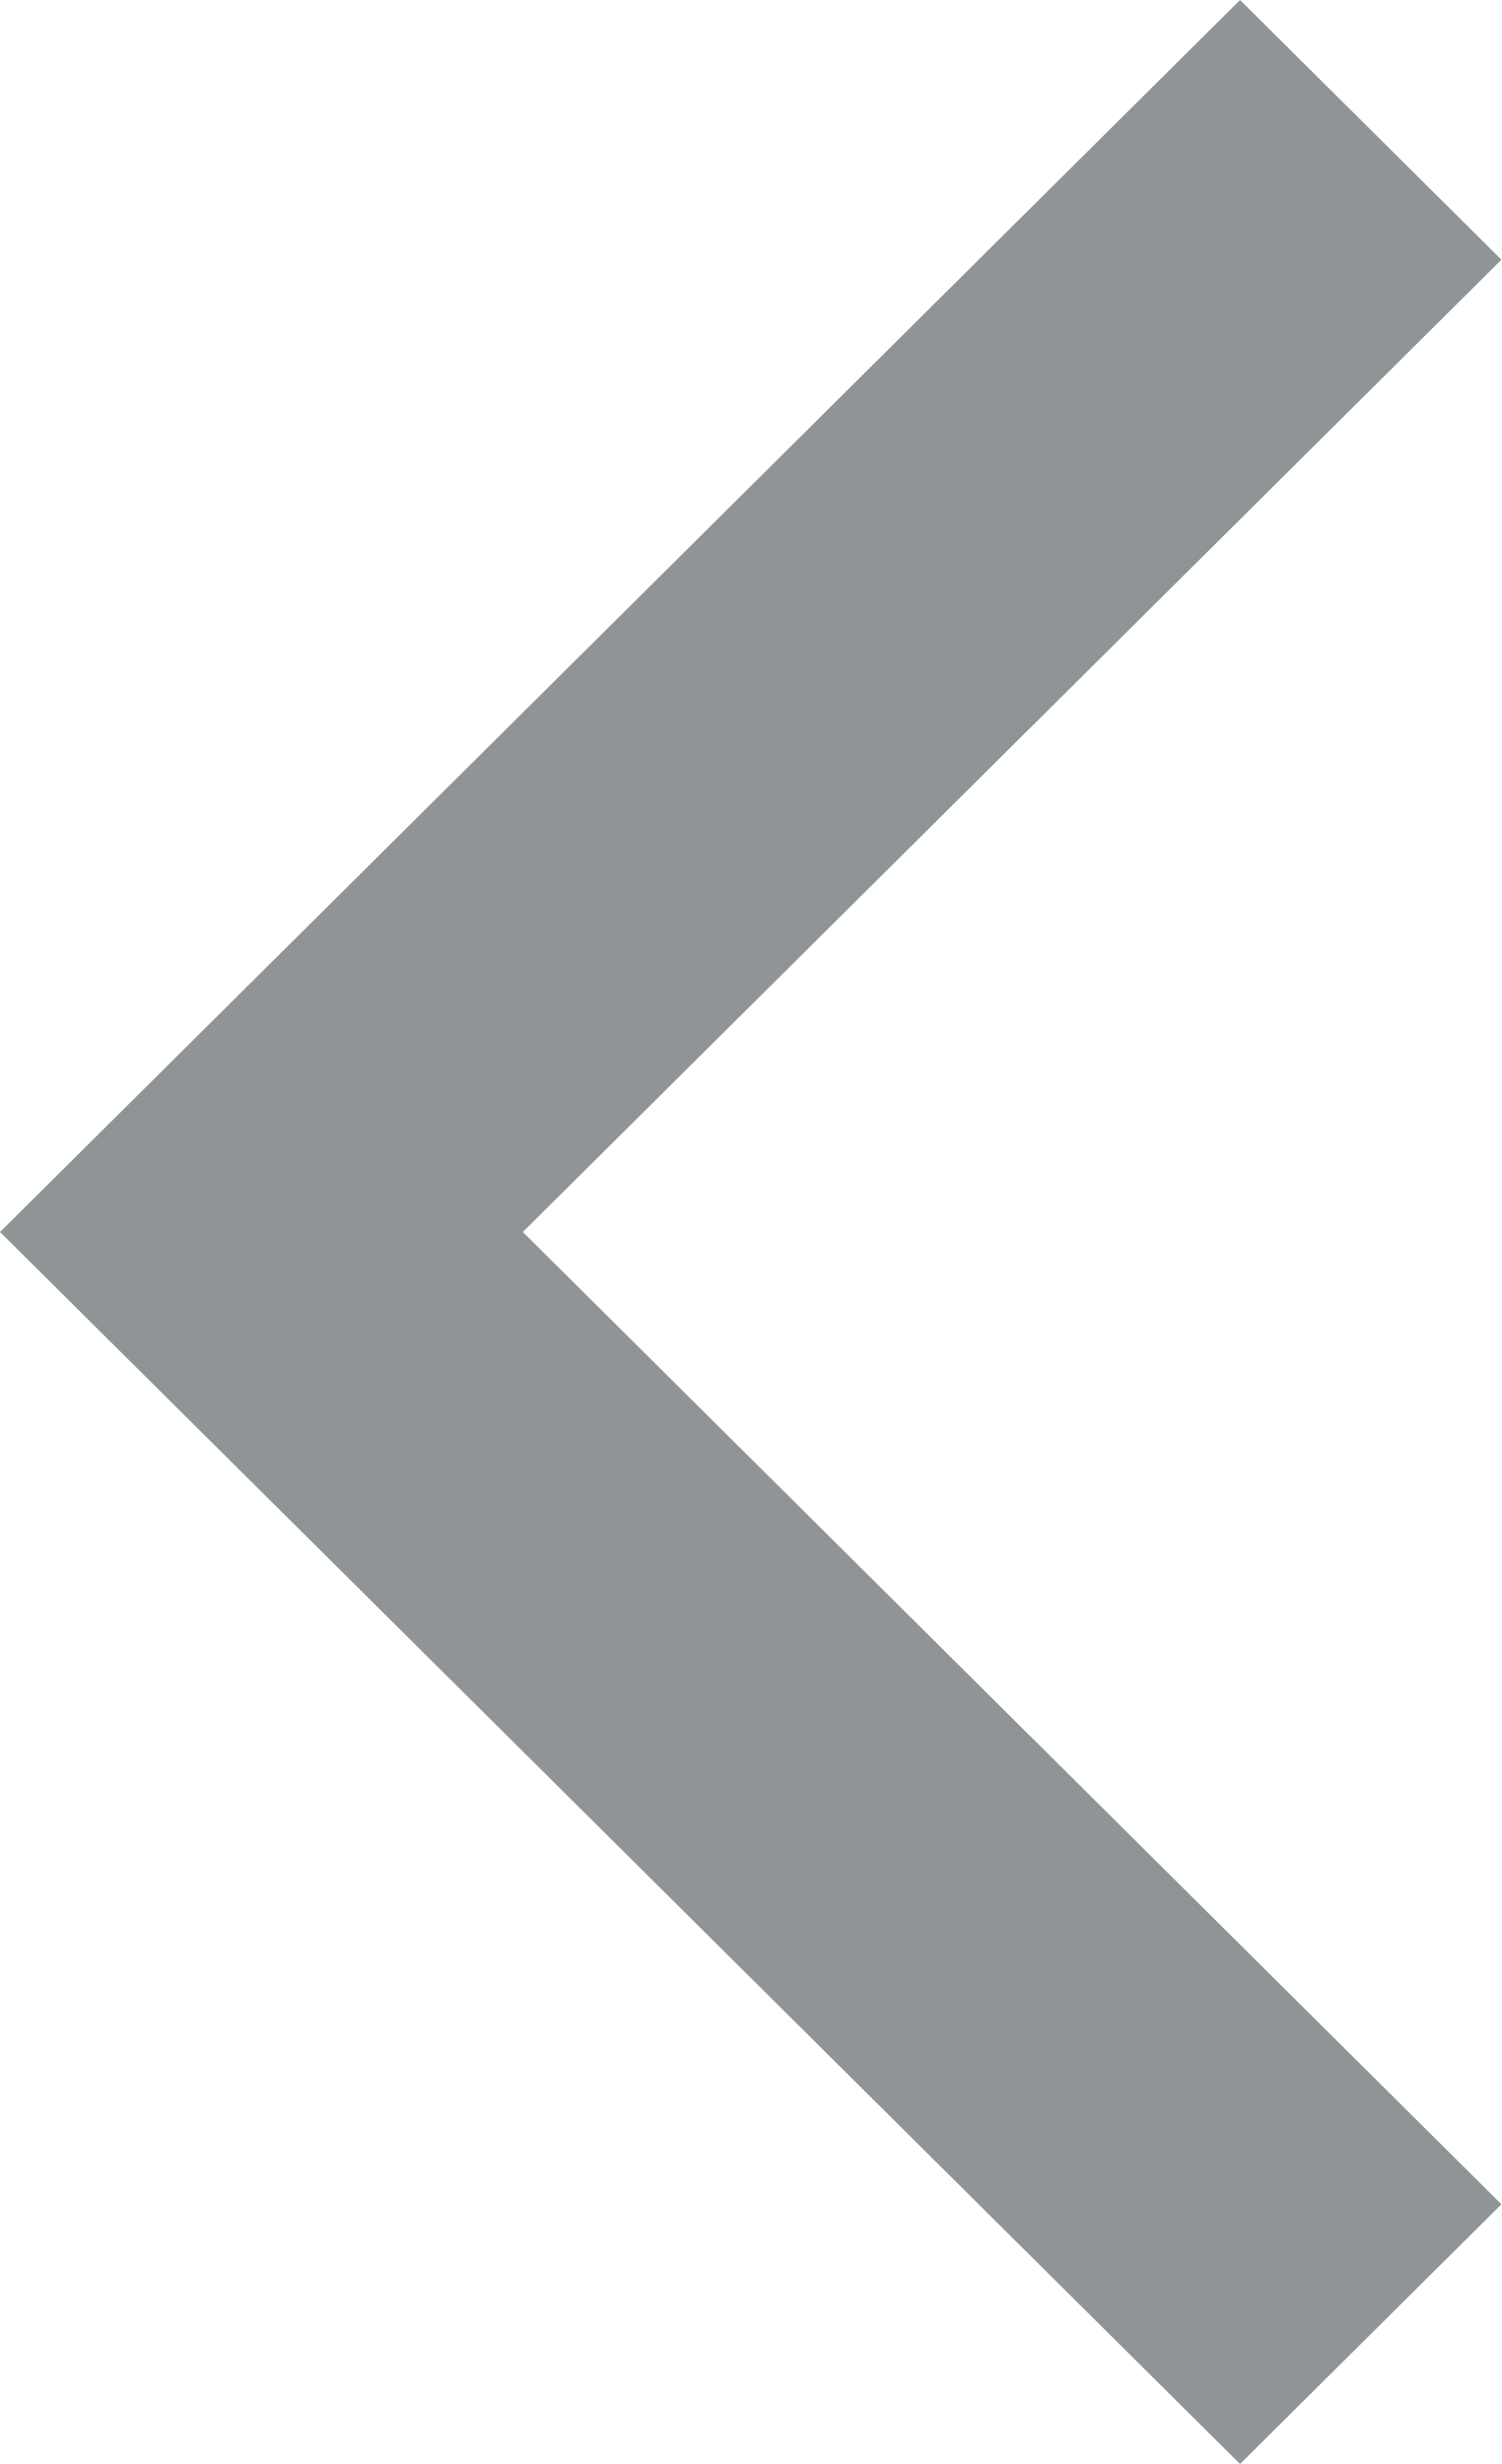
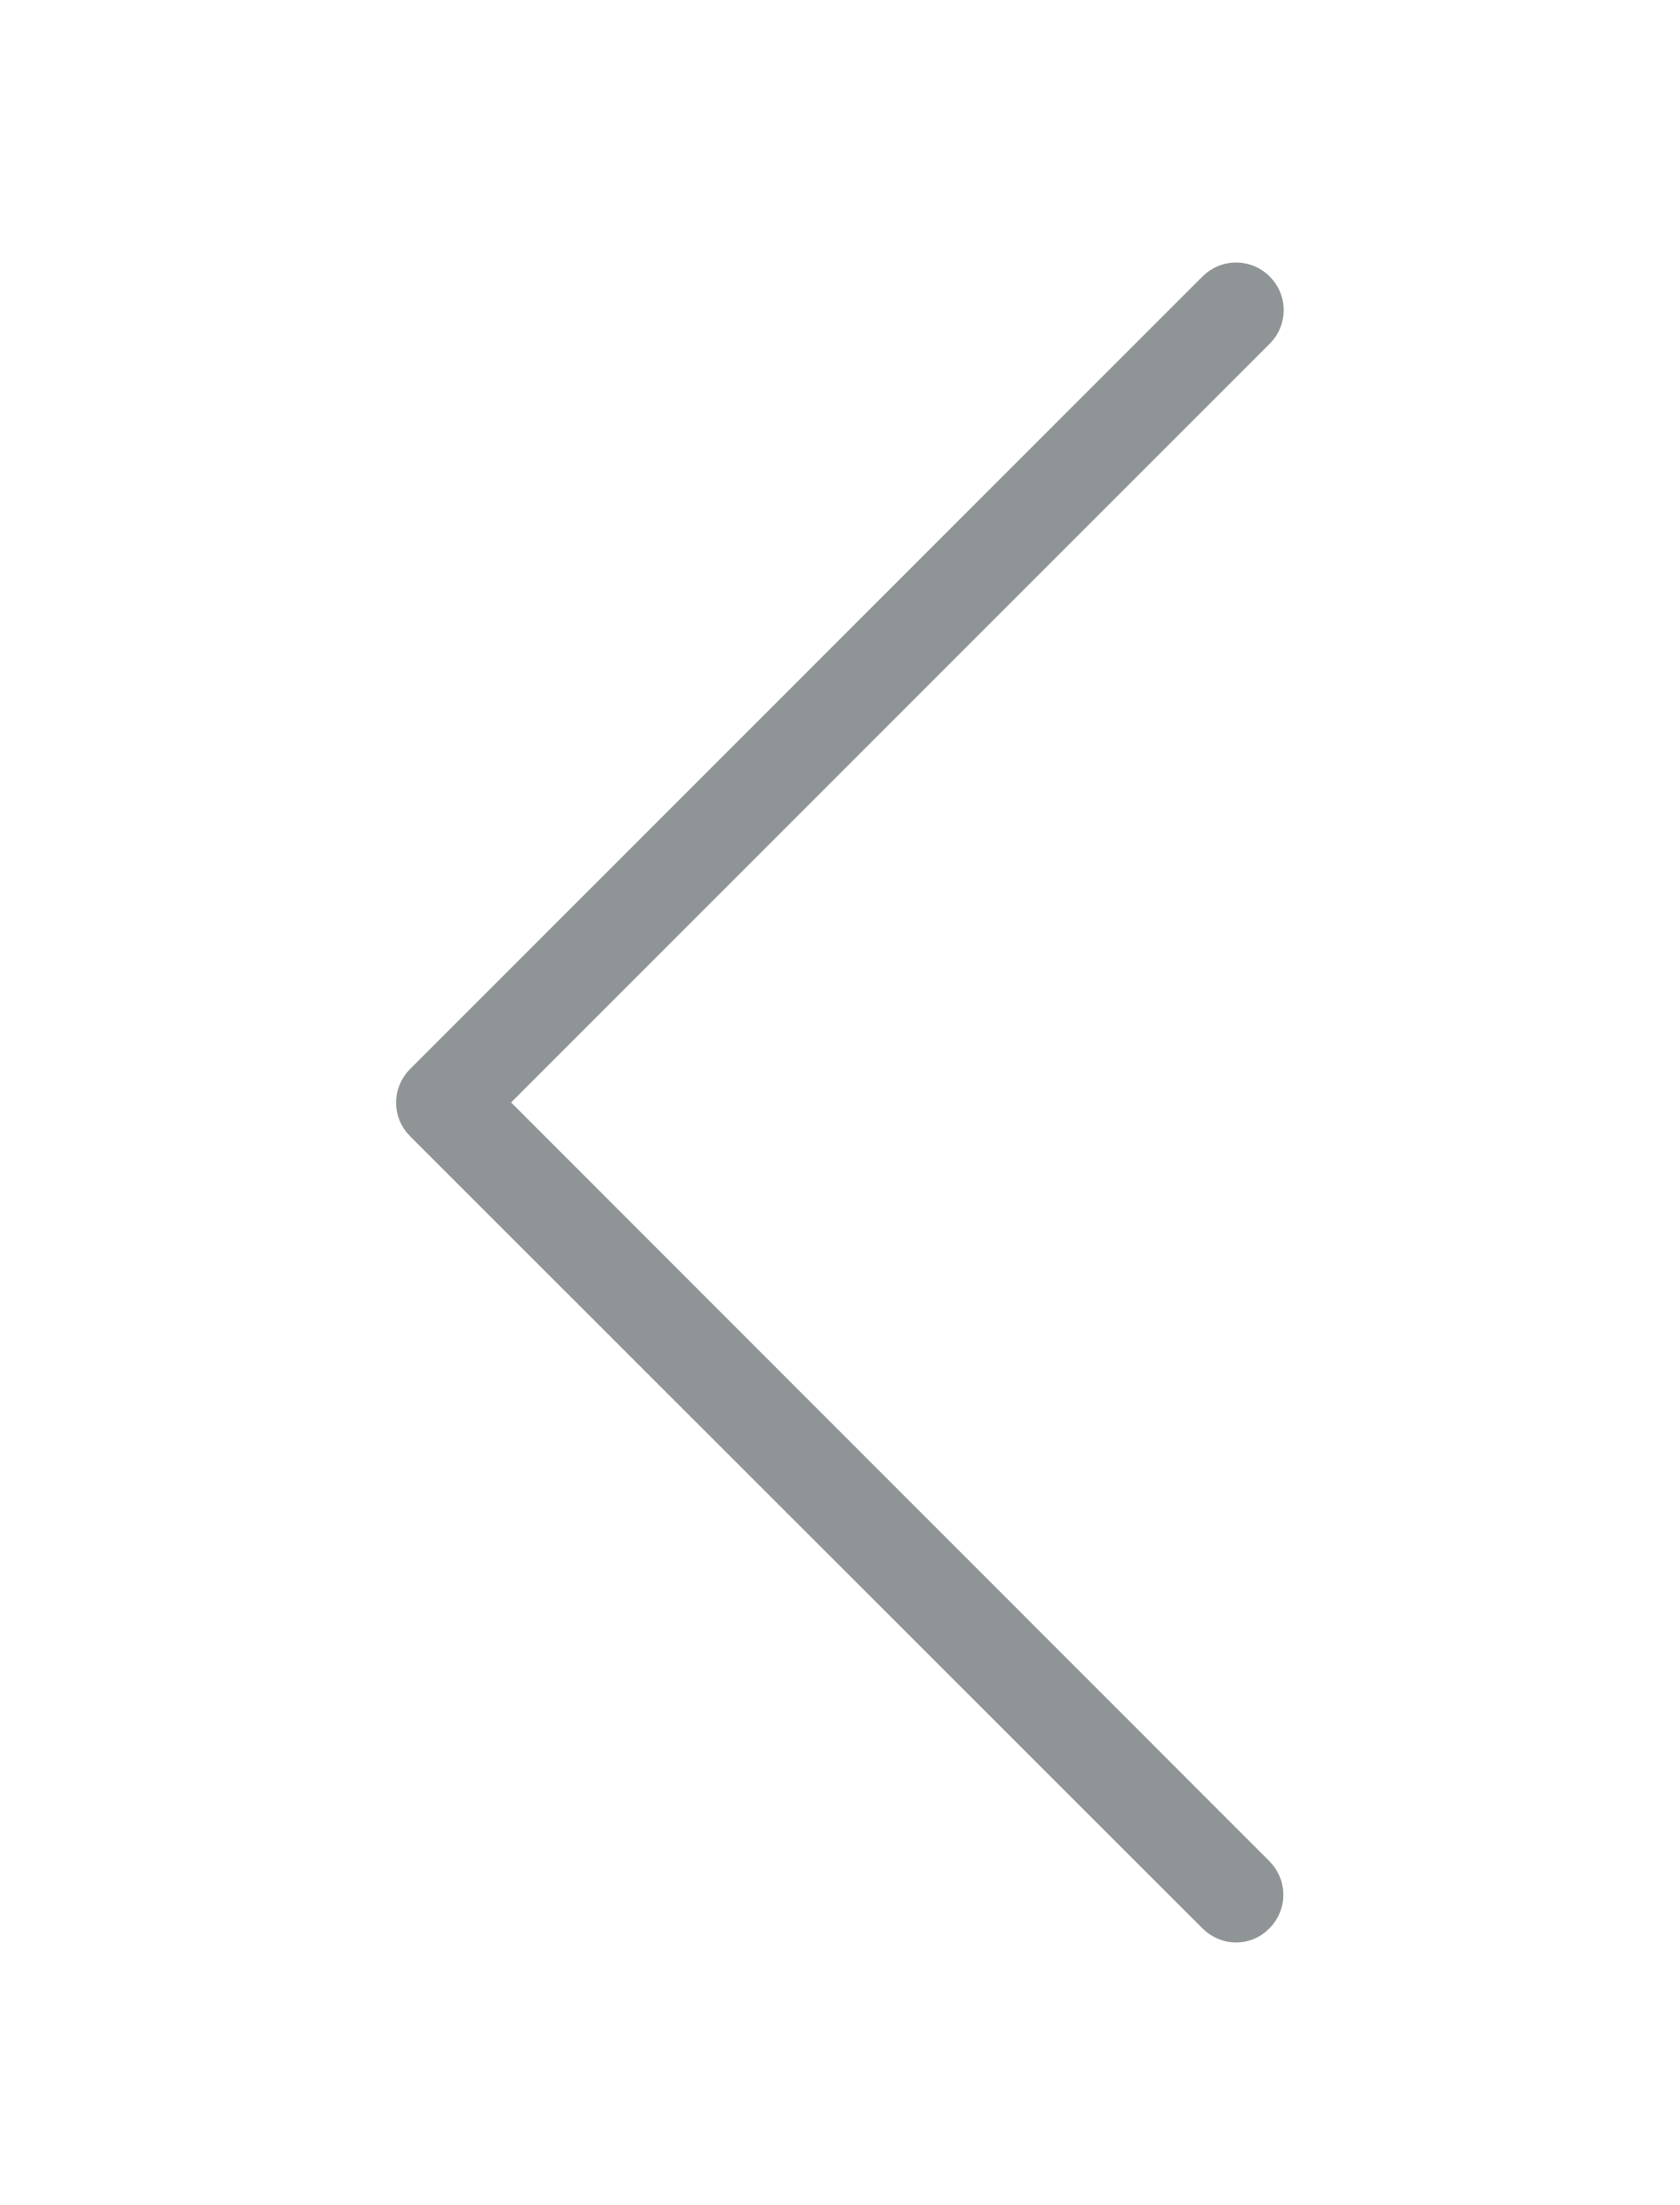
- <svg xmlns="http://www.w3.org/2000/svg" width="39" height="64" viewBox="0 0 39 64">
-   <path fill="#8F9496" fill-rule="nonzero" d="M39 57.254L13.581 32 39 6.746 32.21 0 0 32l32.21 32z" />
+ <svg xmlns="http://www.w3.org/2000/svg" version="1.1" id="Capa_1" x="0px" y="0px" viewBox="0 0 477.175 477.175" style="enable-background:new 0 0 477.175 477.175;" xml:space="preserve" width="64px" height="84px">
+   <g>
+     <path d="M145.188,238.575l215.5-215.5c5.3-5.3,5.3-13.8,0-19.1s-13.8-5.3-19.1,0l-225.1,225.1c-5.3,5.3-5.3,13.8,0,19.1l225.1,225   c2.6,2.6,6.1,4,9.5,4s6.9-1.3,9.5-4c5.3-5.3,5.3-13.8,0-19.1L145.188,238.575z" fill="#8f9496" />
+   </g>
</svg>
